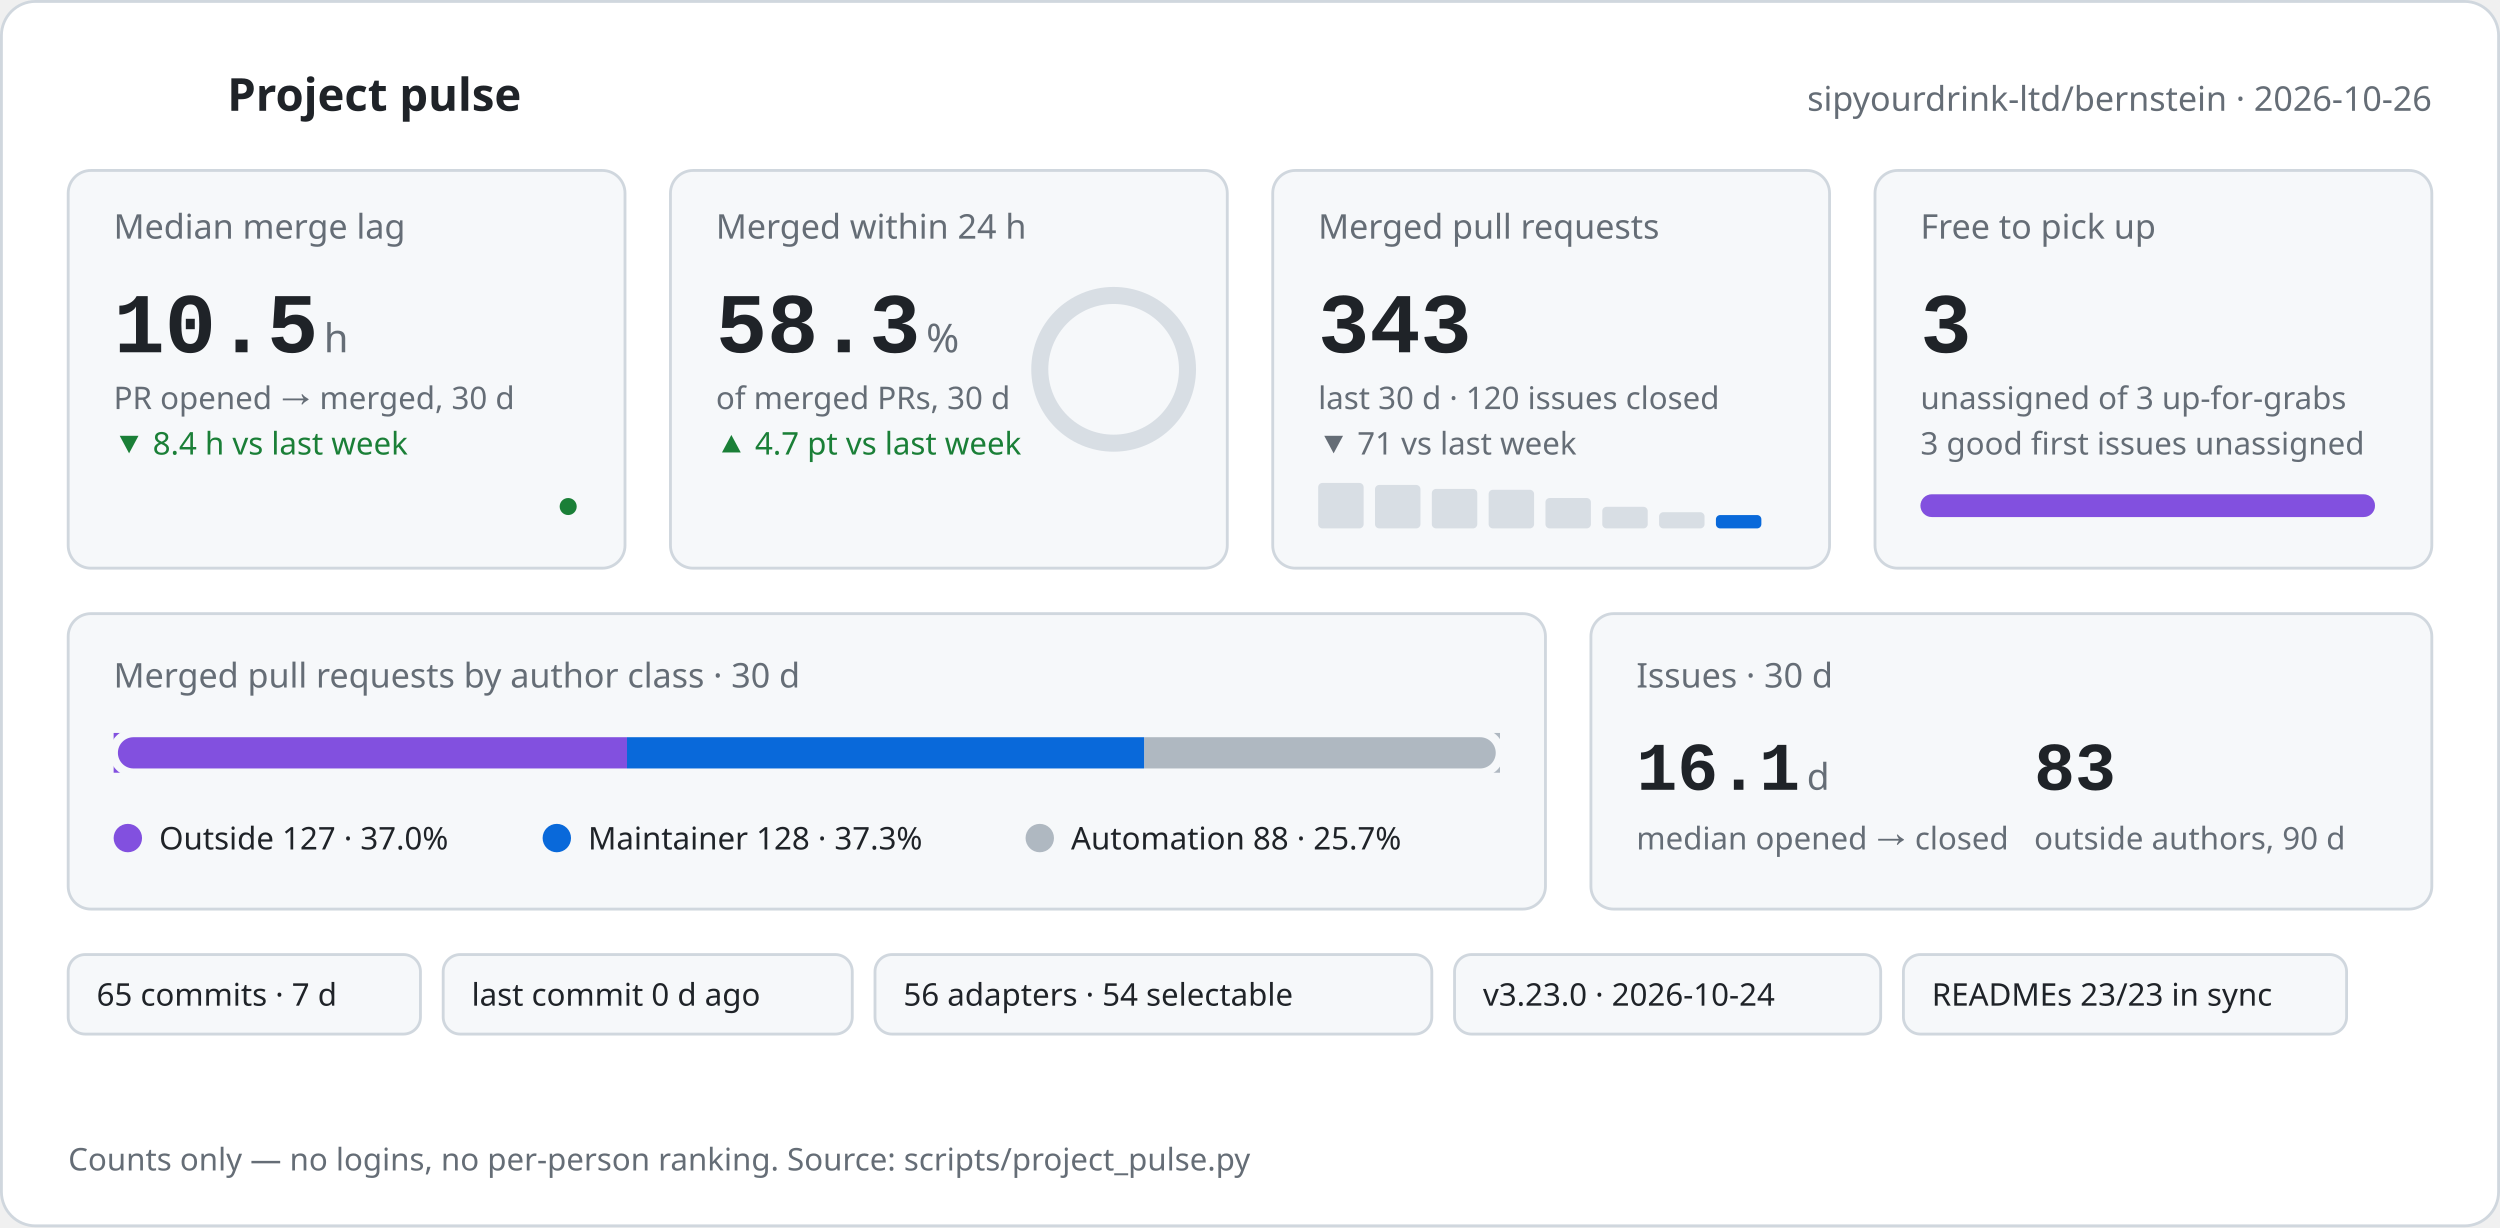
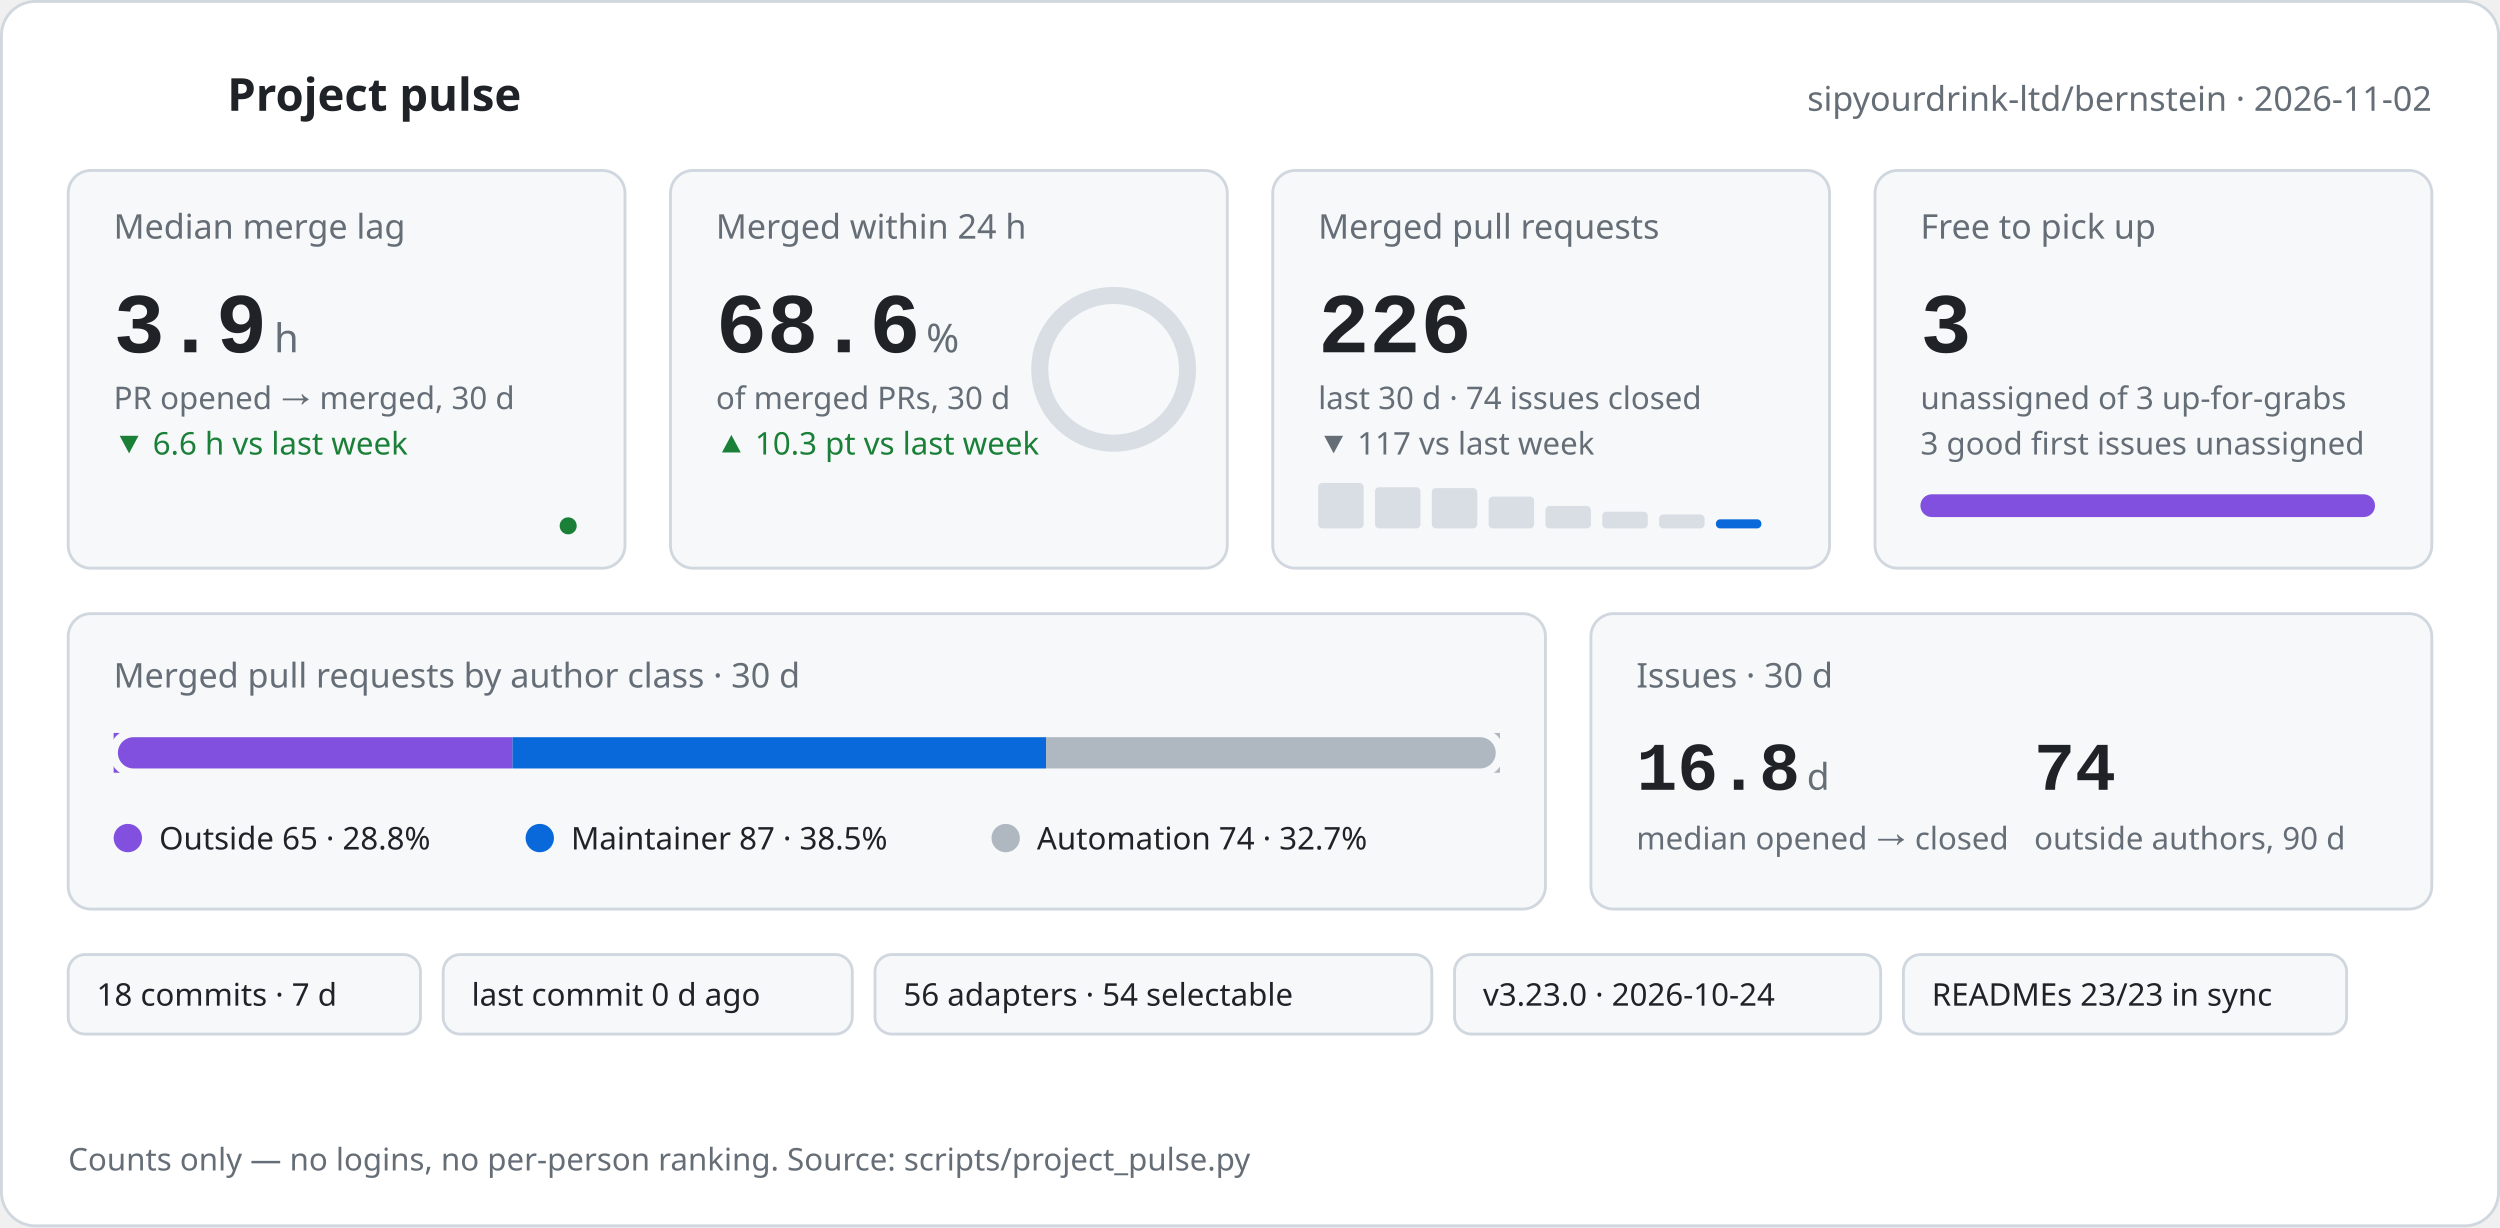
<svg xmlns="http://www.w3.org/2000/svg" width="880" height="432" viewBox="0 0 880 432" role="img" aria-labelledby="pulse-title pulse-desc">
-   <style>text{font-family:-apple-system,BlinkMacSystemFont,'Segoe UI','Noto Sans',Helvetica,Arial,sans-serif;fill:#1f2328}.mono{font-family:ui-monospace,SFMono-Regular,'SF Mono',Menlo,Consolas,'Liberation Mono',monospace}.muted{fill:#656d76}.green{fill:#1a7f37}.orange{fill:#bc4c00}@keyframes rise{from{opacity:0;transform:translateY(8px)}to{opacity:1;transform:none}}@keyframes grow{from{transform:scaleX(0)}to{transform:scaleX(1)}}@keyframes draw{to{stroke-dashoffset:0}}@keyframes ring{to{stroke-dashoffset:68.1}}.rise{animation:rise .6s cubic-bezier(.2,.7,.2,1) both}.d1{animation-delay:.05s}.d2{animation-delay:.12s}.d3{animation-delay:.19s}.d4{animation-delay:.26s}.d5{animation-delay:.33s}.d6{animation-delay:.4s}.grow{transform-box:fill-box;transform-origin:left center;animation:grow .9s cubic-bezier(.2,.7,.2,1) both .35s}.spark{fill:none;stroke-width:2;stroke-linecap:round;stroke-linejoin:round;stroke-dasharray:600;stroke-dashoffset:600;animation:draw 1.4s ease-out forwards .45s}.pulse{fill:none;stroke-width:2;stroke-linecap:round;stroke-linejoin:round;stroke-dasharray:120;stroke-dashoffset:120;animation:draw 1.2s ease-out forwards .1s}.ring{fill:none;stroke-linecap:round;animation:ring 1.3s cubic-bezier(.2,.7,.2,1) forwards .4s}@media (prefers-reduced-motion:reduce){*{animation:none!important;stroke-dashoffset:0!important}.ring{stroke-dashoffset:68.1!important}}</style>
+   <style>text{font-family:-apple-system,BlinkMacSystemFont,'Segoe UI','Noto Sans',Helvetica,Arial,sans-serif;fill:#1f2328}.mono{font-family:ui-monospace,SFMono-Regular,'SF Mono',Menlo,Consolas,'Liberation Mono',monospace}.muted{fill:#656d76}.green{fill:#1a7f37}.orange{fill:#bc4c00}@keyframes rise{from{opacity:0;transform:translateY(8px)}to{opacity:1;transform:none}}@keyframes grow{from{transform:scaleX(0)}to{transform:scaleX(1)}}@keyframes draw{to{stroke-dashoffset:0}}@keyframes ring{to{stroke-dashoffset:51.3}}.rise{animation:rise .6s cubic-bezier(.2,.7,.2,1) both}.d1{animation-delay:.05s}.d2{animation-delay:.12s}.d3{animation-delay:.19s}.d4{animation-delay:.26s}.d5{animation-delay:.33s}.d6{animation-delay:.4s}.grow{transform-box:fill-box;transform-origin:left center;animation:grow .9s cubic-bezier(.2,.7,.2,1) both .35s}.spark{fill:none;stroke-width:2;stroke-linecap:round;stroke-linejoin:round;stroke-dasharray:600;stroke-dashoffset:600;animation:draw 1.4s ease-out forwards .45s}.pulse{fill:none;stroke-width:2;stroke-linecap:round;stroke-linejoin:round;stroke-dasharray:120;stroke-dashoffset:120;animation:draw 1.2s ease-out forwards .1s}.ring{fill:none;stroke-linecap:round;animation:ring 1.3s cubic-bezier(.2,.7,.2,1) forwards .4s}@media (prefers-reduced-motion:reduce){*{animation:none!important;stroke-dashoffset:0!important}.ring{stroke-dashoffset:51.3!important}}</style>
  <rect x="0.5" y="0.5" width="879" height="431" rx="12" fill="#ffffff" stroke="#d0d7de" />
  <polyline class="pulse" stroke="#1a7f37" points="24,34 34,34 39,22 45,46 51,28 56,34 68,34" />
  <text x="80" y="39" font-size="16" font-weight="600">Project pulse</text>
-   <text x="856" y="39" font-size="12" text-anchor="end" class="muted">sipyourdrink-ltd/bernstein · 2026-10-26</text>
+   <text x="856" y="39" font-size="12" text-anchor="end" class="muted">sipyourdrink-ltd/bernstein · 2026-11-02</text>
  <g class="rise d1">
    <rect x="24" y="60" width="196" height="140" rx="8" fill="#f6f8fa" stroke="#d0d7de" />
    <text x="40" y="84" font-size="12" class="muted">Median merge lag</text>
-     <text x="40" y="124" font-size="30" font-weight="600" class="mono">10.5</text>
-     <text x="114.0" y="124" font-size="14" class="muted">h</text>
+     <text x="40" y="124" font-size="30" font-weight="600" class="mono">3.9</text>
+     <text x="96.5" y="124" font-size="14" class="muted">h</text>
    <text x="40" y="144" font-size="11" class="muted">PR opened → merged, 30 d</text>
-     <text x="40" y="160" font-size="11" class="green">▼ 8.4 h vs last week</text>
-     <polyline class="spark" stroke="#1a7f37" points="40.0,186.0 62.9,185.7 85.7,185.4 108.6,185.4 131.4,184.0 154.3,178.3 177.1,170.0 200.0,178.3" />
-     <circle cx="200.0" cy="178.3" r="3" fill="#1a7f37" />
+     <text x="40" y="160" font-size="11" class="green">▼ 6.6 h vs last week</text>
+     <polyline class="spark" stroke="#1a7f37" points="40.0,186.0 62.9,185.7 85.7,185.7 108.6,184.3 131.4,178.5 154.3,170.0 177.1,178.5 200.0,185.1" />
+     <circle cx="200.0" cy="185.1" r="3" fill="#1a7f37" />
  </g>
  <g class="rise d2">
    <rect x="236" y="60" width="196" height="140" rx="8" fill="#f6f8fa" stroke="#d0d7de" />
    <text x="252" y="84" font-size="12" class="muted">Merged within 24 h</text>
-     <text x="252" y="124" font-size="30" font-weight="600" class="mono">58.3</text>
+     <text x="252" y="124" font-size="30" font-weight="600" class="mono">68.6</text>
    <text x="326.0" y="124" font-size="14" class="muted">%</text>
    <text x="252" y="144" font-size="11" class="muted">of merged PRs, 30 d</text>
-     <text x="252" y="160" font-size="11" class="green">▲ 4.7 pt vs last week</text>
+     <text x="252" y="160" font-size="11" class="green">▲ 10.3 pt vs last week</text>
    <circle cx="392" cy="130" r="26.0" fill="none" stroke="#d8dee4" stroke-width="6" />
    <circle class="ring" cx="392" cy="130" r="26.0" stroke="#2da44e" stroke-width="6" stroke-dasharray="163.4" stroke-dashoffset="163.4" transform="rotate(-90 392 130)" />
  </g>
  <g class="rise d3">
    <rect x="448" y="60" width="196" height="140" rx="8" fill="#f6f8fa" stroke="#d0d7de" />
    <text x="464" y="84" font-size="12" class="muted">Merged pull requests</text>
-     <text x="464" y="124" font-size="30" font-weight="600" class="mono">343</text>
-     <text x="464" y="144" font-size="11" class="muted">last 30 d · 120 issues closed</text>
-     <text x="464" y="160" font-size="11" class="muted">▼ 71 vs last week</text>
+     <text x="464" y="124" font-size="30" font-weight="600" class="mono">226</text>
+     <text x="464" y="144" font-size="11" class="muted">last 30 d · 74 issues closed</text>
+     <text x="464" y="160" font-size="11" class="muted">▼ 117 vs last week</text>
    <rect x="464.0" y="170.0" width="16" height="16.0" rx="1.5" fill="#d8dee4" />
-     <rect x="484.0" y="170.7" width="16" height="15.3" rx="1.5" fill="#d8dee4" />
-     <rect x="504.0" y="172.1" width="16" height="13.9" rx="1.5" fill="#d8dee4" />
-     <rect x="524.0" y="172.4" width="16" height="13.6" rx="1.5" fill="#d8dee4" />
-     <rect x="544.0" y="175.3" width="16" height="10.7" rx="1.5" fill="#d8dee4" />
-     <rect x="564.0" y="178.4" width="16" height="7.6" rx="1.5" fill="#d8dee4" />
-     <rect x="584.0" y="180.3" width="16" height="5.7" rx="1.5" fill="#d8dee4" />
-     <rect x="604.0" y="181.3" width="16" height="4.7" rx="1.5" fill="#0969da" />
+     <rect x="484.0" y="171.5" width="16" height="14.5" rx="1.5" fill="#d8dee4" />
+     <rect x="504.0" y="171.8" width="16" height="14.2" rx="1.5" fill="#d8dee4" />
+     <rect x="524.0" y="174.8" width="16" height="11.2" rx="1.5" fill="#d8dee4" />
+     <rect x="544.0" y="178.1" width="16" height="7.9" rx="1.5" fill="#d8dee4" />
+     <rect x="564.0" y="180.1" width="16" height="5.9" rx="1.5" fill="#d8dee4" />
+     <rect x="584.0" y="181.1" width="16" height="4.9" rx="1.5" fill="#d8dee4" />
+     <rect x="604.0" y="182.8" width="16" height="3.2" rx="1.5" fill="#0969da" />
  </g>
  <g class="rise d4">
    <rect x="660" y="60" width="196" height="140" rx="8" fill="#f6f8fa" stroke="#d0d7de" />
    <text x="676" y="84" font-size="12" class="muted">Free to pick up</text>
    <text x="676" y="124" font-size="30" font-weight="600" class="mono">3</text>
    <text x="676" y="144" font-size="11" class="muted">unassigned of 3 up-for-grabs</text>
    <text x="676" y="160" font-size="11" class="muted">3 good first issues unassigned</text>
    <rect x="676" y="174" width="160" height="8" rx="4" fill="#d8dee4" />
    <rect class="grow" x="676" y="174" width="160.0" height="8" rx="4" fill="#8250df" />
  </g>
  <g class="rise d5">
    <rect x="24" y="216" width="520" height="104" rx="8" fill="#f6f8fa" stroke="#d0d7de" />
    <text x="40" y="242" font-size="12" class="muted">Merged pull requests by author class · 30 d</text>
    <rect x="40" y="258" width="488" height="14" rx="7" fill="#d8dee4" />
-     <rect class="grow" x="40.0" y="258" width="180.7" height="14" fill="#8250df" />
-     <rect class="grow" x="220.7" y="258" width="182.1" height="14" fill="#0969da" />
-     <rect class="grow" x="402.8" y="258" width="125.2" height="14" fill="#afb8c1" />
+     <rect class="grow" x="40.0" y="258" width="140.4" height="14" fill="#8250df" />
+     <rect class="grow" x="180.4" y="258" width="187.9" height="14" fill="#0969da" />
+     <rect class="grow" x="368.2" y="258" width="159.8" height="14" fill="#afb8c1" />
    <rect x="40" y="258" width="488" height="14" rx="7" fill="none" stroke="#f6f8fa" stroke-width="3" />
    <circle cx="45" cy="295" r="5" fill="#8250df" />
-     <text x="56" y="299" font-size="11">Outside 127 · 37.0%</text>
-     <circle cx="196" cy="295" r="5" fill="#0969da" />
-     <text x="207" y="299" font-size="11">Maintainer 128 · 37.3%</text>
-     <circle cx="366" cy="295" r="5" fill="#afb8c1" />
-     <text x="377" y="299" font-size="11">Automation 88 · 25.7%</text>
+     <text x="56" y="299" font-size="11">Outside 65 · 28.8%</text>
+     <circle cx="190" cy="295" r="5" fill="#0969da" />
+     <text x="201" y="299" font-size="11">Maintainer 87 · 38.5%</text>
+     <circle cx="354" cy="295" r="5" fill="#afb8c1" />
+     <text x="365" y="299" font-size="11">Automation 74 · 32.7%</text>
  </g>
  <g class="rise d6">
    <rect x="560" y="216" width="296" height="104" rx="8" fill="#f6f8fa" stroke="#d0d7de" />
    <text x="576" y="242" font-size="12" class="muted">Issues · 30 d</text>
-     <text x="576" y="278" font-size="24" font-weight="600" class="mono">16.1</text>
+     <text x="576" y="278" font-size="24" font-weight="600" class="mono">16.8</text>
    <text x="636.0" y="278" font-size="13" class="muted">d</text>
    <text x="576" y="299" font-size="11" class="muted">median opened → closed</text>
-     <text x="716" y="278" font-size="24" font-weight="600" class="mono">83</text>
+     <text x="716" y="278" font-size="24" font-weight="600" class="mono">74</text>
    <text x="716" y="299" font-size="11" class="muted">outside authors, 90 d</text>
  </g>
  <g class="rise d2">
    <rect x="24" y="336" width="124" height="28" rx="6" fill="#f6f8fa" stroke="#d0d7de" />
-     <text x="34" y="354" font-size="11">65 commits · 7 d</text>
+     <text x="34" y="354" font-size="11">18 commits · 7 d</text>
  </g>
  <g class="rise d3">
    <rect x="156" y="336" width="144" height="28" rx="6" fill="#f6f8fa" stroke="#d0d7de" />
    <text x="166" y="354" font-size="11">last commit 0 d ago</text>
  </g>
  <g class="rise d4">
    <rect x="308" y="336" width="196" height="28" rx="6" fill="#f6f8fa" stroke="#d0d7de" />
    <text x="318" y="354" font-size="11">56 adapters · 54 selectable</text>
  </g>
  <g class="rise d5">
    <rect x="512" y="336" width="150" height="28" rx="6" fill="#f6f8fa" stroke="#d0d7de" />
    <text x="522" y="354" font-size="11">v3.23.0 · 2026-10-24</text>
  </g>
  <g class="rise d6">
    <rect x="670" y="336" width="156" height="28" rx="6" fill="#f6f8fa" stroke="#d0d7de" />
    <text x="680" y="354" font-size="11">READMEs 23/23 in sync</text>
  </g>
  <text x="24" y="412" font-size="11" class="muted">Counts only — no logins, no per-person ranking. Source: scripts/project_pulse.py</text>
</svg>
